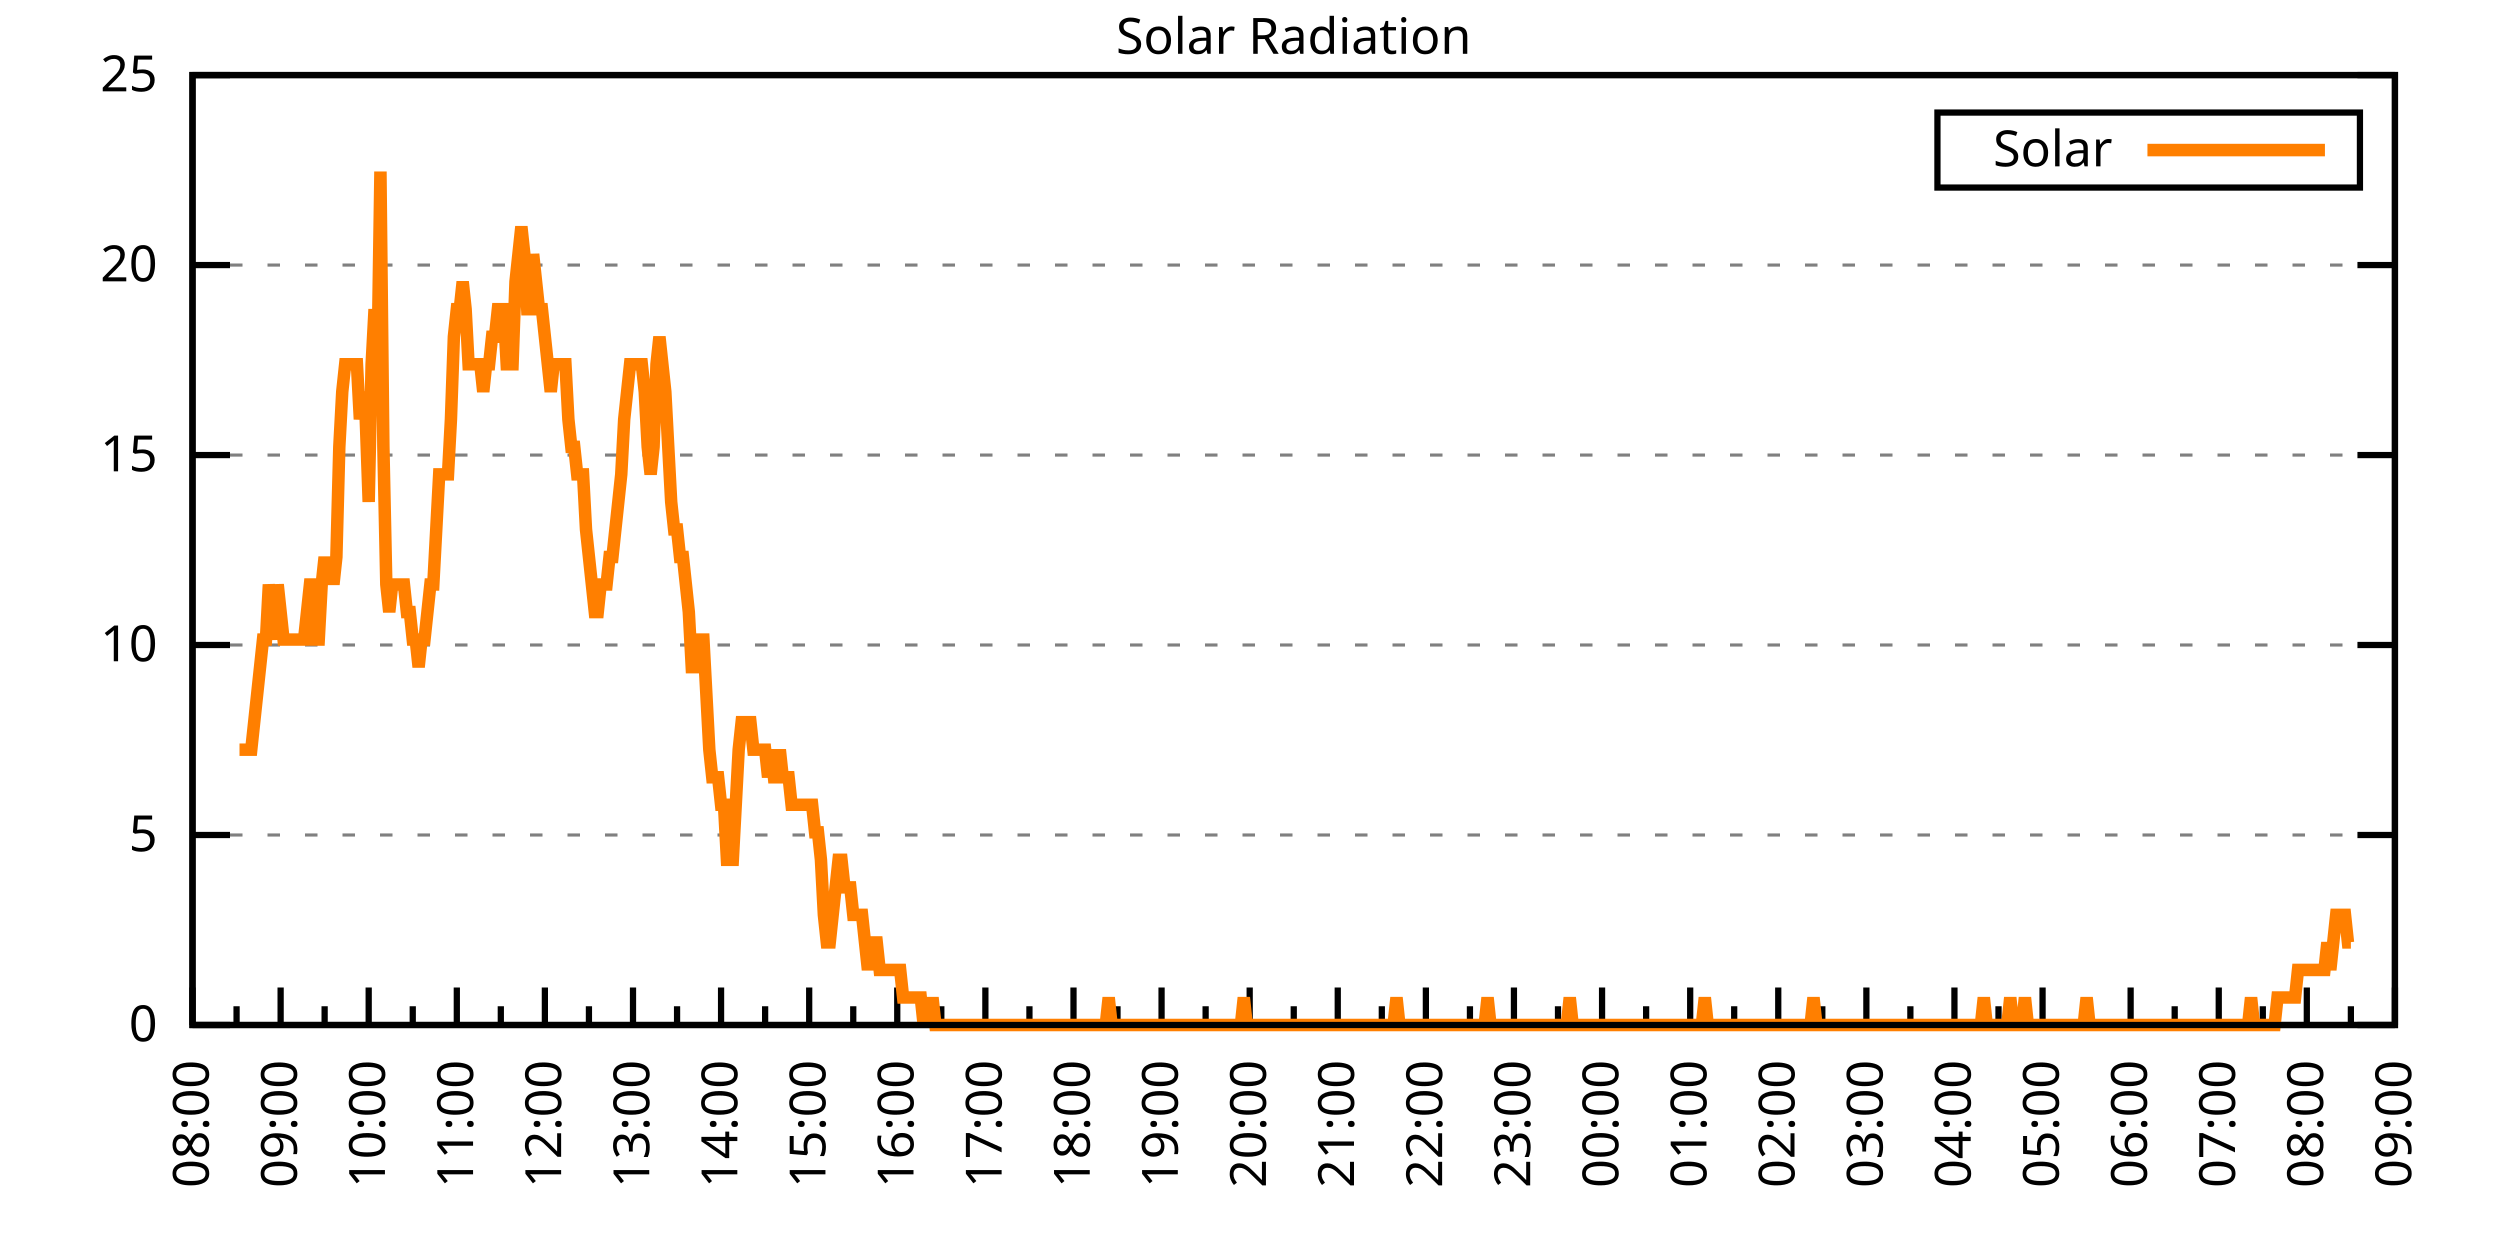
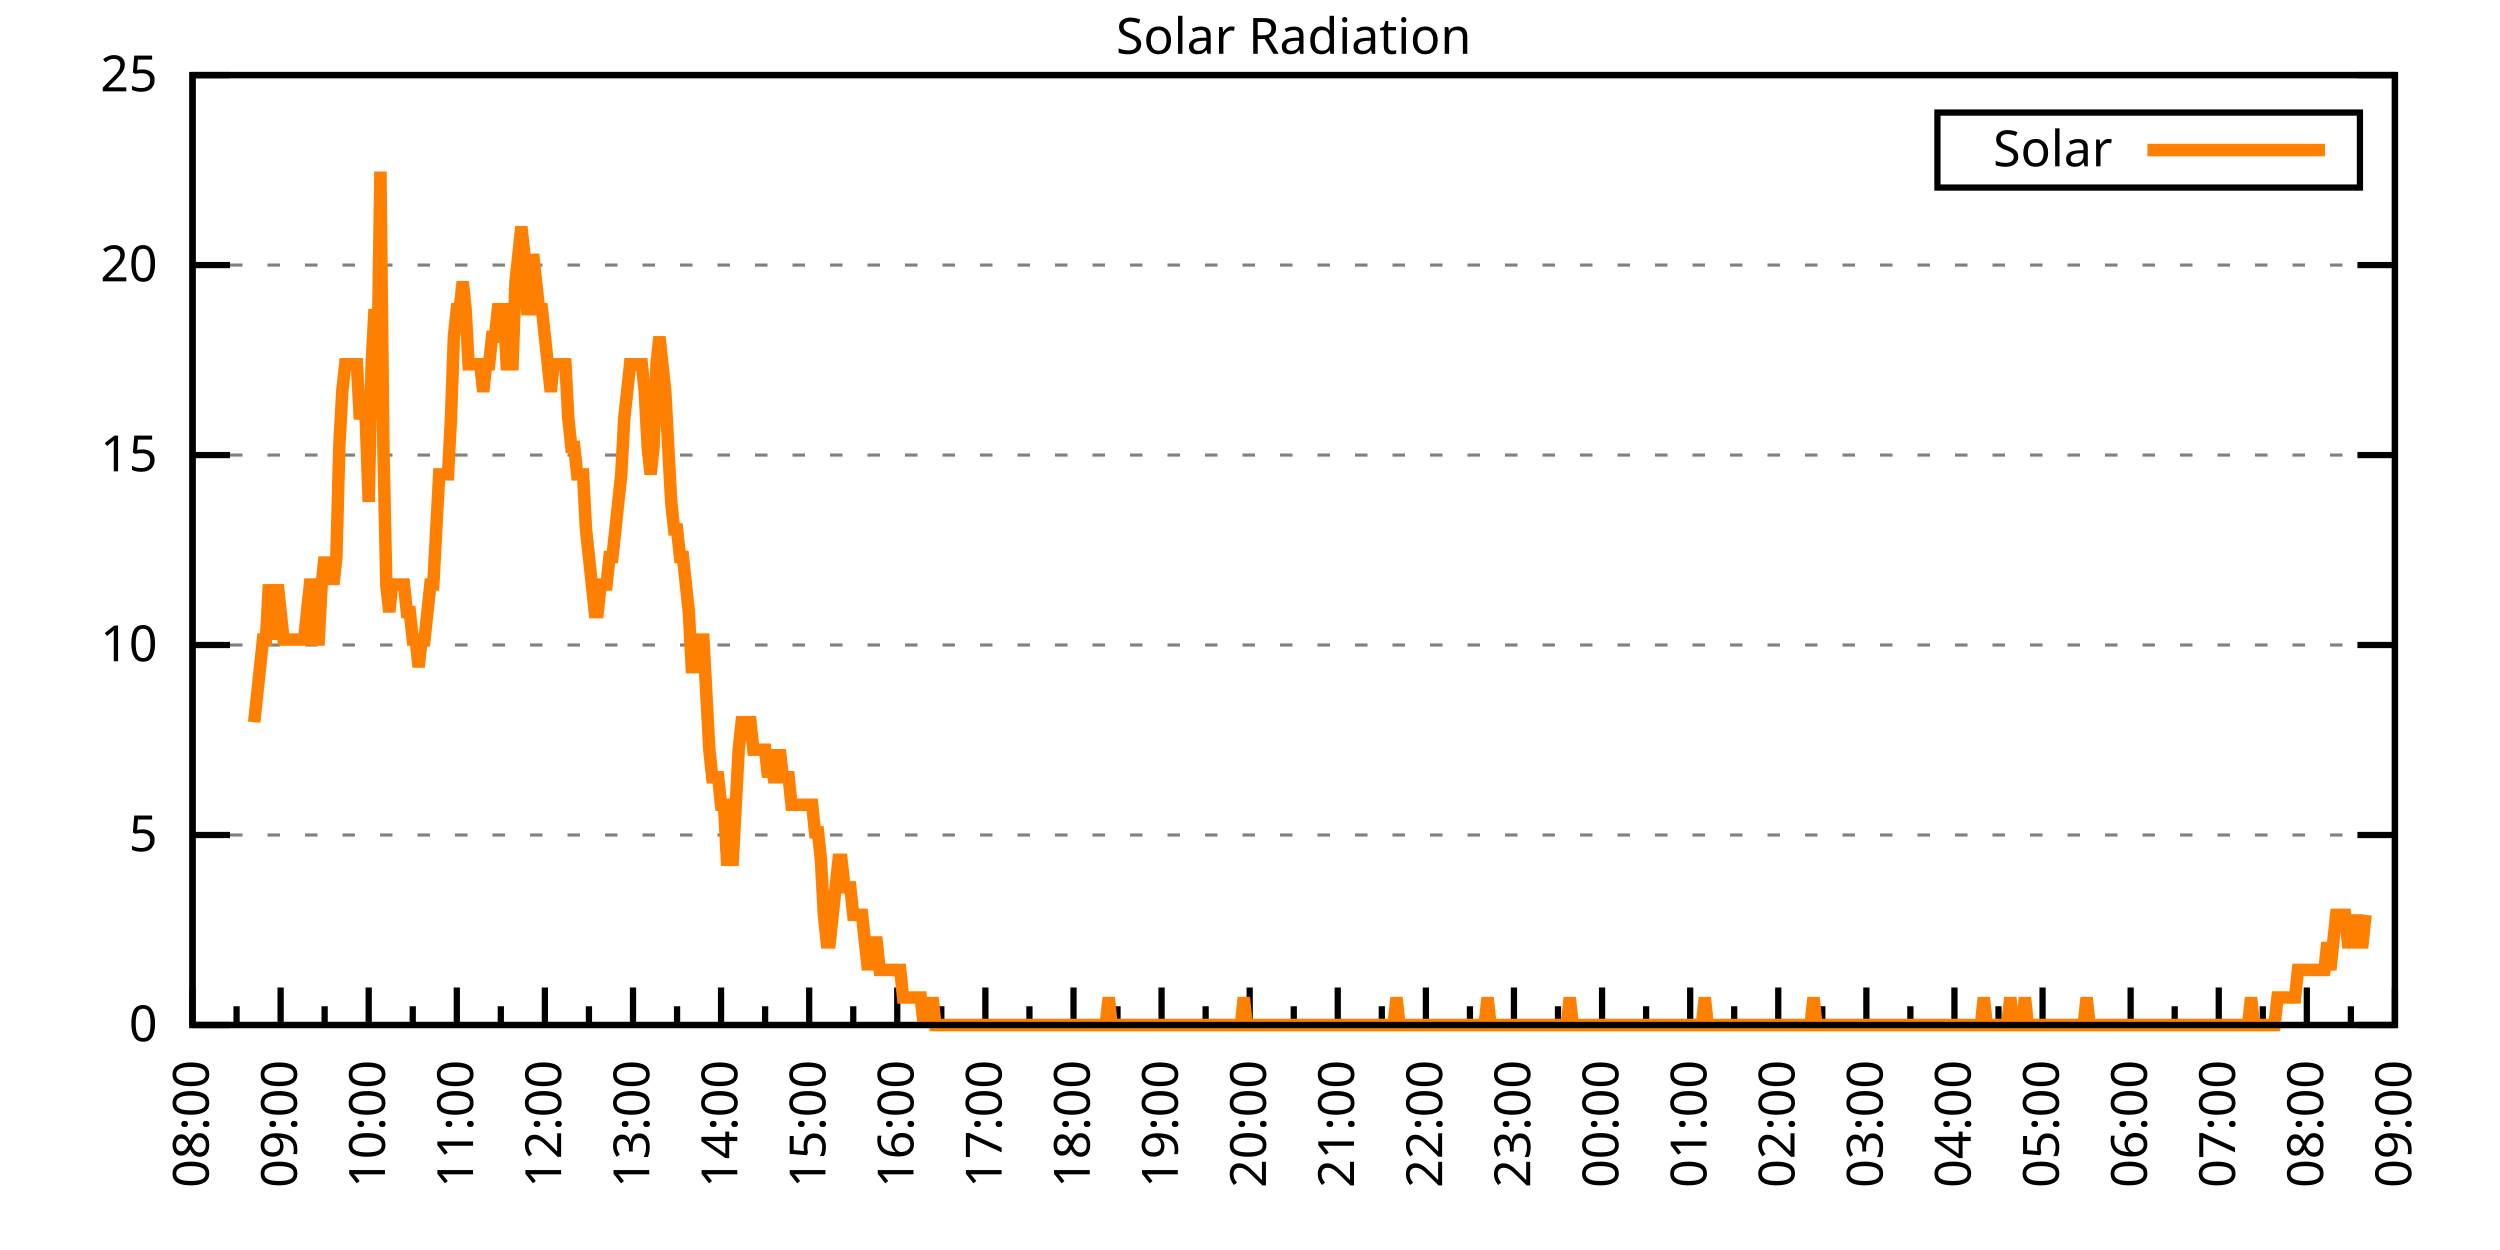
<svg xmlns="http://www.w3.org/2000/svg" xmlns:xlink="http://www.w3.org/1999/xlink" width="400" height="200" viewBox="0 0 400 200">
  <g id="gnuplot_canvas">
    <rect x="0" y="0" width="400" height="200" fill="none" />
    <defs>
      <circle id="gpDot" r="0.5" stroke-width="0.5" stroke="currentColor" />
      <path id="gpPt0" stroke-width="0.333" stroke="currentColor" d="M-1,0 h2 M0,-1 v2" />
      <path id="gpPt1" stroke-width="0.333" stroke="currentColor" d="M-1,-1 L1,1 M1,-1 L-1,1" />
      <path id="gpPt2" stroke-width="0.333" stroke="currentColor" d="M-1,0 L1,0 M0,-1 L0,1 M-1,-1 L1,1 M-1,1 L1,-1" />
      <rect id="gpPt3" stroke-width="0.333" stroke="currentColor" x="-1" y="-1" width="2" height="2" />
      <rect id="gpPt4" stroke-width="0.333" stroke="currentColor" fill="currentColor" x="-1" y="-1" width="2" height="2" />
      <circle id="gpPt5" stroke-width="0.333" stroke="currentColor" cx="0" cy="0" r="1" />
      <use xlink:href="#gpPt5" id="gpPt6" fill="currentColor" stroke="none" />
      <path id="gpPt7" stroke-width="0.333" stroke="currentColor" d="M0,-1.33 L-1.33,0.67 L1.33,0.67 z" />
      <use xlink:href="#gpPt7" id="gpPt8" fill="currentColor" stroke="none" />
      <use xlink:href="#gpPt7" id="gpPt9" stroke="currentColor" transform="rotate(180)" />
      <use xlink:href="#gpPt9" id="gpPt10" fill="currentColor" stroke="none" />
      <use xlink:href="#gpPt3" id="gpPt11" stroke="currentColor" transform="rotate(45)" />
      <use xlink:href="#gpPt11" id="gpPt12" fill="currentColor" stroke="none" />
      <path id="gpPt13" stroke-width="0.333" stroke="currentColor" d="M0,1.330 L1.265,0.411 L0.782,-1.067 L-0.782,-1.076 L-1.265,0.411 z" />
      <use xlink:href="#gpPt13" id="gpPt14" fill="currentColor" stroke="none" />
      <filter id="textbox" filterUnits="objectBoundingBox" x="0" y="0" height="1" width="1">
        <feFlood flood-color="white" flood-opacity="1" result="bgnd" />
        <feComposite in="SourceGraphic" in2="bgnd" operator="atop" />
      </filter>
      <filter id="greybox" filterUnits="objectBoundingBox" x="0" y="0" height="1" width="1">
        <feFlood flood-color="lightgrey" flood-opacity="1" result="grey" />
        <feComposite in="SourceGraphic" in2="grey" operator="atop" />
      </filter>
    </defs>
    <g fill="none" color="white" stroke="currentColor" stroke-width="1.00" stroke-linecap="butt" stroke-linejoin="miter">
</g>
    <g fill="none" color="black" stroke="currentColor" stroke-width="1.00" stroke-linecap="butt" stroke-linejoin="miter">
      <g stroke="none" shape-rendering="crispEdges">
        <polygon fill="rgb(255, 255, 255)" points="30.80,164.00 383.18,164.00 383.18,12.02 30.80,12.02 " />
      </g>
    </g>
    <g fill="none" color="black" stroke="currentColor" stroke-width="1.00" stroke-linecap="butt" stroke-linejoin="miter">
</g>
    <g fill="none" color="black" stroke="black" stroke-width="0.50" stroke-linecap="butt" stroke-linejoin="miter">
</g>
    <g fill="none" color="gray" stroke="currentColor" stroke-width="0.50" stroke-linecap="butt" stroke-linejoin="miter">
      <path stroke="gray" stroke-dasharray="2,4" class="gridline" d="M30.80,164.00 L383.19,164.00  " />
    </g>
    <g fill="none" color="gray" stroke="gray" stroke-width="1.00" stroke-linecap="butt" stroke-linejoin="miter">
</g>
    <g fill="none" color="black" stroke="currentColor" stroke-width="1.00" stroke-linecap="butt" stroke-linejoin="miter">
      <path stroke="black" d="M30.80,164.00 L36.80,164.00 M383.19,164.00 L377.19,164.00  " />
      <g transform="translate(25.20,166.60)" stroke="none" fill="black" font-family="Sans" font-size="8.00" text-anchor="end">
        <text>
          <tspan font-family="Sans"> 0</tspan>
        </text>
      </g>
    </g>
    <g fill="none" color="black" stroke="currentColor" stroke-width="1.00" stroke-linecap="butt" stroke-linejoin="miter">
</g>
    <g fill="none" color="black" stroke="black" stroke-width="0.50" stroke-linecap="butt" stroke-linejoin="miter">
</g>
    <g fill="none" color="gray" stroke="currentColor" stroke-width="0.50" stroke-linecap="butt" stroke-linejoin="miter">
      <path stroke="gray" stroke-dasharray="2,4" class="gridline" d="M30.80,133.60 L383.19,133.60  " />
    </g>
    <g fill="none" color="gray" stroke="gray" stroke-width="1.00" stroke-linecap="butt" stroke-linejoin="miter">
</g>
    <g fill="none" color="black" stroke="currentColor" stroke-width="1.00" stroke-linecap="butt" stroke-linejoin="miter">
      <path stroke="black" d="M30.80,133.60 L36.80,133.60 M383.19,133.60 L377.19,133.60  " />
      <g transform="translate(25.20,136.20)" stroke="none" fill="black" font-family="Sans" font-size="8.00" text-anchor="end">
        <text>
          <tspan font-family="Sans"> 5</tspan>
        </text>
      </g>
    </g>
    <g fill="none" color="black" stroke="currentColor" stroke-width="1.00" stroke-linecap="butt" stroke-linejoin="miter">
</g>
    <g fill="none" color="black" stroke="black" stroke-width="0.50" stroke-linecap="butt" stroke-linejoin="miter">
</g>
    <g fill="none" color="gray" stroke="currentColor" stroke-width="0.50" stroke-linecap="butt" stroke-linejoin="miter">
      <path stroke="gray" stroke-dasharray="2,4" class="gridline" d="M30.80,103.20 L383.19,103.20  " />
    </g>
    <g fill="none" color="gray" stroke="gray" stroke-width="1.00" stroke-linecap="butt" stroke-linejoin="miter">
</g>
    <g fill="none" color="black" stroke="currentColor" stroke-width="1.00" stroke-linecap="butt" stroke-linejoin="miter">
      <path stroke="black" d="M30.80,103.20 L36.80,103.20 M383.19,103.20 L377.19,103.20  " />
      <g transform="translate(25.20,105.80)" stroke="none" fill="black" font-family="Sans" font-size="8.00" text-anchor="end">
        <text>
          <tspan font-family="Sans"> 10</tspan>
        </text>
      </g>
    </g>
    <g fill="none" color="black" stroke="currentColor" stroke-width="1.00" stroke-linecap="butt" stroke-linejoin="miter">
</g>
    <g fill="none" color="black" stroke="black" stroke-width="0.50" stroke-linecap="butt" stroke-linejoin="miter">
</g>
    <g fill="none" color="gray" stroke="currentColor" stroke-width="0.50" stroke-linecap="butt" stroke-linejoin="miter">
      <path stroke="gray" stroke-dasharray="2,4" class="gridline" d="M30.80,72.81 L383.19,72.81  " />
    </g>
    <g fill="none" color="gray" stroke="gray" stroke-width="1.00" stroke-linecap="butt" stroke-linejoin="miter">
</g>
    <g fill="none" color="black" stroke="currentColor" stroke-width="1.00" stroke-linecap="butt" stroke-linejoin="miter">
      <path stroke="black" d="M30.80,72.81 L36.80,72.81 M383.19,72.81 L377.19,72.81  " />
      <g transform="translate(25.20,75.41)" stroke="none" fill="black" font-family="Sans" font-size="8.00" text-anchor="end">
        <text>
          <tspan font-family="Sans"> 15</tspan>
        </text>
      </g>
    </g>
    <g fill="none" color="black" stroke="currentColor" stroke-width="1.00" stroke-linecap="butt" stroke-linejoin="miter">
</g>
    <g fill="none" color="black" stroke="black" stroke-width="0.50" stroke-linecap="butt" stroke-linejoin="miter">
</g>
    <g fill="none" color="gray" stroke="currentColor" stroke-width="0.50" stroke-linecap="butt" stroke-linejoin="miter">
      <path stroke="gray" stroke-dasharray="2,4" class="gridline" d="M30.80,42.41 L383.19,42.41  " />
    </g>
    <g fill="none" color="gray" stroke="gray" stroke-width="1.00" stroke-linecap="butt" stroke-linejoin="miter">
</g>
    <g fill="none" color="black" stroke="currentColor" stroke-width="1.00" stroke-linecap="butt" stroke-linejoin="miter">
      <path stroke="black" d="M30.80,42.41 L36.80,42.41 M383.19,42.41 L377.19,42.41  " />
      <g transform="translate(25.20,45.01)" stroke="none" fill="black" font-family="Sans" font-size="8.00" text-anchor="end">
        <text>
          <tspan font-family="Sans"> 20</tspan>
        </text>
      </g>
    </g>
    <g fill="none" color="black" stroke="currentColor" stroke-width="1.00" stroke-linecap="butt" stroke-linejoin="miter">
</g>
    <g fill="none" color="black" stroke="black" stroke-width="0.50" stroke-linecap="butt" stroke-linejoin="miter">
</g>
    <g fill="none" color="gray" stroke="currentColor" stroke-width="0.50" stroke-linecap="butt" stroke-linejoin="miter">
      <path stroke="gray" stroke-dasharray="2,4" class="gridline" d="M30.80,12.01 L383.19,12.01  " />
    </g>
    <g fill="none" color="gray" stroke="gray" stroke-width="1.00" stroke-linecap="butt" stroke-linejoin="miter">
</g>
    <g fill="none" color="black" stroke="currentColor" stroke-width="1.00" stroke-linecap="butt" stroke-linejoin="miter">
      <path stroke="black" d="M30.80,12.01 L36.80,12.01 M383.19,12.01 L377.19,12.01  " />
      <g transform="translate(25.20,14.61)" stroke="none" fill="black" font-family="Sans" font-size="8.00" text-anchor="end">
        <text>
          <tspan font-family="Sans"> 25</tspan>
        </text>
      </g>
    </g>
    <g fill="none" color="black" stroke="currentColor" stroke-width="1.00" stroke-linecap="butt" stroke-linejoin="miter">
      <path stroke="black" d="M30.80,164.00 L30.80,158.00  " />
      <g transform="translate(33.40,169.60) rotate(270)" stroke="none" fill="black" font-family="Sans" font-size="8.00" text-anchor="end">
        <text>
          <tspan font-family="Sans">08:00</tspan>
        </text>
      </g>
    </g>
    <g fill="none" color="black" stroke="currentColor" stroke-width="1.00" stroke-linecap="butt" stroke-linejoin="miter">
      <path stroke="black" d="M37.85,164.00 L37.85,161.00 M44.90,164.00 L44.90,158.00  " />
      <g transform="translate(47.50,169.60) rotate(270)" stroke="none" fill="black" font-family="Sans" font-size="8.00" text-anchor="end">
        <text>
          <tspan font-family="Sans">09:00</tspan>
        </text>
      </g>
    </g>
    <g fill="none" color="black" stroke="currentColor" stroke-width="1.00" stroke-linecap="butt" stroke-linejoin="miter">
      <path stroke="black" d="M51.94,164.00 L51.94,161.00 M58.99,164.00 L58.99,158.00  " />
      <g transform="translate(61.59,169.60) rotate(270)" stroke="none" fill="black" font-family="Sans" font-size="8.00" text-anchor="end">
        <text>
          <tspan font-family="Sans">10:00</tspan>
        </text>
      </g>
    </g>
    <g fill="none" color="black" stroke="currentColor" stroke-width="1.00" stroke-linecap="butt" stroke-linejoin="miter">
      <path stroke="black" d="M66.04,164.00 L66.04,161.00 M73.09,164.00 L73.09,158.00  " />
      <g transform="translate(75.69,169.60) rotate(270)" stroke="none" fill="black" font-family="Sans" font-size="8.00" text-anchor="end">
        <text>
          <tspan font-family="Sans">11:00</tspan>
        </text>
      </g>
    </g>
    <g fill="none" color="black" stroke="currentColor" stroke-width="1.00" stroke-linecap="butt" stroke-linejoin="miter">
      <path stroke="black" d="M80.13,164.00 L80.13,161.00 M87.18,164.00 L87.18,158.00  " />
      <g transform="translate(89.78,169.60) rotate(270)" stroke="none" fill="black" font-family="Sans" font-size="8.00" text-anchor="end">
        <text>
          <tspan font-family="Sans">12:00</tspan>
        </text>
      </g>
    </g>
    <g fill="none" color="black" stroke="currentColor" stroke-width="1.00" stroke-linecap="butt" stroke-linejoin="miter">
      <path stroke="black" d="M94.23,164.00 L94.23,161.00 M101.28,164.00 L101.28,158.00  " />
      <g transform="translate(103.88,169.60) rotate(270)" stroke="none" fill="black" font-family="Sans" font-size="8.00" text-anchor="end">
        <text>
          <tspan font-family="Sans">13:00</tspan>
        </text>
      </g>
    </g>
    <g fill="none" color="black" stroke="currentColor" stroke-width="1.00" stroke-linecap="butt" stroke-linejoin="miter">
      <path stroke="black" d="M108.33,164.00 L108.33,161.00 M115.37,164.00 L115.37,158.00  " />
      <g transform="translate(117.97,169.60) rotate(270)" stroke="none" fill="black" font-family="Sans" font-size="8.00" text-anchor="end">
        <text>
          <tspan font-family="Sans">14:00</tspan>
        </text>
      </g>
    </g>
    <g fill="none" color="black" stroke="currentColor" stroke-width="1.00" stroke-linecap="butt" stroke-linejoin="miter">
      <path stroke="black" d="M122.42,164.00 L122.42,161.00 M129.47,164.00 L129.47,158.00  " />
      <g transform="translate(132.07,169.60) rotate(270)" stroke="none" fill="black" font-family="Sans" font-size="8.00" text-anchor="end">
        <text>
          <tspan font-family="Sans">15:00</tspan>
        </text>
      </g>
    </g>
    <g fill="none" color="black" stroke="currentColor" stroke-width="1.00" stroke-linecap="butt" stroke-linejoin="miter">
      <path stroke="black" d="M136.52,164.00 L136.52,161.00 M143.56,164.00 L143.56,158.00  " />
      <g transform="translate(146.16,169.60) rotate(270)" stroke="none" fill="black" font-family="Sans" font-size="8.00" text-anchor="end">
        <text>
          <tspan font-family="Sans">16:00</tspan>
        </text>
      </g>
    </g>
    <g fill="none" color="black" stroke="currentColor" stroke-width="1.00" stroke-linecap="butt" stroke-linejoin="miter">
      <path stroke="black" d="M150.61,164.00 L150.61,161.00 M157.66,164.00 L157.66,158.00  " />
      <g transform="translate(160.26,169.60) rotate(270)" stroke="none" fill="black" font-family="Sans" font-size="8.00" text-anchor="end">
        <text>
          <tspan font-family="Sans">17:00</tspan>
        </text>
      </g>
    </g>
    <g fill="none" color="black" stroke="currentColor" stroke-width="1.00" stroke-linecap="butt" stroke-linejoin="miter">
      <path stroke="black" d="M164.71,164.00 L164.71,161.00 M171.76,164.00 L171.76,158.00  " />
      <g transform="translate(174.36,169.60) rotate(270)" stroke="none" fill="black" font-family="Sans" font-size="8.00" text-anchor="end">
        <text>
          <tspan font-family="Sans">18:00</tspan>
        </text>
      </g>
    </g>
    <g fill="none" color="black" stroke="currentColor" stroke-width="1.00" stroke-linecap="butt" stroke-linejoin="miter">
      <path stroke="black" d="M178.80,164.00 L178.80,161.00 M185.85,164.00 L185.85,158.00  " />
      <g transform="translate(188.45,169.60) rotate(270)" stroke="none" fill="black" font-family="Sans" font-size="8.00" text-anchor="end">
        <text>
          <tspan font-family="Sans">19:00</tspan>
        </text>
      </g>
    </g>
    <g fill="none" color="black" stroke="currentColor" stroke-width="1.00" stroke-linecap="butt" stroke-linejoin="miter">
      <path stroke="black" d="M192.90,164.00 L192.90,161.00 M199.95,164.00 L199.95,158.00  " />
      <g transform="translate(202.55,169.60) rotate(270)" stroke="none" fill="black" font-family="Sans" font-size="8.00" text-anchor="end">
        <text>
          <tspan font-family="Sans">20:00</tspan>
        </text>
      </g>
    </g>
    <g fill="none" color="black" stroke="currentColor" stroke-width="1.00" stroke-linecap="butt" stroke-linejoin="miter">
      <path stroke="black" d="M207.00,164.00 L207.00,161.00 M214.04,164.00 L214.04,158.00  " />
      <g transform="translate(216.64,169.60) rotate(270)" stroke="none" fill="black" font-family="Sans" font-size="8.00" text-anchor="end">
        <text>
          <tspan font-family="Sans">21:00</tspan>
        </text>
      </g>
    </g>
    <g fill="none" color="black" stroke="currentColor" stroke-width="1.00" stroke-linecap="butt" stroke-linejoin="miter">
      <path stroke="black" d="M221.09,164.00 L221.09,161.00 M228.14,164.00 L228.14,158.00  " />
      <g transform="translate(230.74,169.60) rotate(270)" stroke="none" fill="black" font-family="Sans" font-size="8.00" text-anchor="end">
        <text>
          <tspan font-family="Sans">22:00</tspan>
        </text>
      </g>
    </g>
    <g fill="none" color="black" stroke="currentColor" stroke-width="1.00" stroke-linecap="butt" stroke-linejoin="miter">
      <path stroke="black" d="M235.19,164.00 L235.19,161.00 M242.23,164.00 L242.23,158.00  " />
      <g transform="translate(244.83,169.60) rotate(270)" stroke="none" fill="black" font-family="Sans" font-size="8.00" text-anchor="end">
        <text>
          <tspan font-family="Sans">23:00</tspan>
        </text>
      </g>
    </g>
    <g fill="none" color="black" stroke="currentColor" stroke-width="1.00" stroke-linecap="butt" stroke-linejoin="miter">
      <path stroke="black" d="M249.28,164.00 L249.28,161.00 M256.33,164.00 L256.33,158.00  " />
      <g transform="translate(258.93,169.60) rotate(270)" stroke="none" fill="black" font-family="Sans" font-size="8.00" text-anchor="end">
        <text>
          <tspan font-family="Sans">00:00</tspan>
        </text>
      </g>
    </g>
    <g fill="none" color="black" stroke="currentColor" stroke-width="1.00" stroke-linecap="butt" stroke-linejoin="miter">
      <path stroke="black" d="M263.38,164.00 L263.38,161.00 M270.43,164.00 L270.43,158.00  " />
      <g transform="translate(273.03,169.60) rotate(270)" stroke="none" fill="black" font-family="Sans" font-size="8.00" text-anchor="end">
        <text>
          <tspan font-family="Sans">01:00</tspan>
        </text>
      </g>
    </g>
    <g fill="none" color="black" stroke="currentColor" stroke-width="1.00" stroke-linecap="butt" stroke-linejoin="miter">
      <path stroke="black" d="M277.47,164.00 L277.47,161.00 M284.52,164.00 L284.52,158.00  " />
      <g transform="translate(287.12,169.60) rotate(270)" stroke="none" fill="black" font-family="Sans" font-size="8.00" text-anchor="end">
        <text>
          <tspan font-family="Sans">02:00</tspan>
        </text>
      </g>
    </g>
    <g fill="none" color="black" stroke="currentColor" stroke-width="1.00" stroke-linecap="butt" stroke-linejoin="miter">
      <path stroke="black" d="M291.57,164.00 L291.57,161.00 M298.62,164.00 L298.62,158.00  " />
      <g transform="translate(301.22,169.60) rotate(270)" stroke="none" fill="black" font-family="Sans" font-size="8.00" text-anchor="end">
        <text>
          <tspan font-family="Sans">03:00</tspan>
        </text>
      </g>
    </g>
    <g fill="none" color="black" stroke="currentColor" stroke-width="1.00" stroke-linecap="butt" stroke-linejoin="miter">
      <path stroke="black" d="M305.66,164.00 L305.66,161.00 M312.71,164.00 L312.71,158.00  " />
      <g transform="translate(315.31,169.60) rotate(270)" stroke="none" fill="black" font-family="Sans" font-size="8.00" text-anchor="end">
        <text>
          <tspan font-family="Sans">04:00</tspan>
        </text>
      </g>
    </g>
    <g fill="none" color="black" stroke="currentColor" stroke-width="1.00" stroke-linecap="butt" stroke-linejoin="miter">
      <path stroke="black" d="M319.76,164.00 L319.76,161.00 M326.81,164.00 L326.81,158.00  " />
      <g transform="translate(329.41,169.60) rotate(270)" stroke="none" fill="black" font-family="Sans" font-size="8.00" text-anchor="end">
        <text>
          <tspan font-family="Sans">05:00</tspan>
        </text>
      </g>
    </g>
    <g fill="none" color="black" stroke="currentColor" stroke-width="1.00" stroke-linecap="butt" stroke-linejoin="miter">
      <path stroke="black" d="M333.86,164.00 L333.86,161.00 M340.90,164.00 L340.90,158.00  " />
      <g transform="translate(343.50,169.60) rotate(270)" stroke="none" fill="black" font-family="Sans" font-size="8.00" text-anchor="end">
        <text>
          <tspan font-family="Sans">06:00</tspan>
        </text>
      </g>
    </g>
    <g fill="none" color="black" stroke="currentColor" stroke-width="1.00" stroke-linecap="butt" stroke-linejoin="miter">
      <path stroke="black" d="M347.95,164.00 L347.95,161.00 M355.00,164.00 L355.00,158.00  " />
      <g transform="translate(357.60,169.60) rotate(270)" stroke="none" fill="black" font-family="Sans" font-size="8.00" text-anchor="end">
        <text>
          <tspan font-family="Sans">07:00</tspan>
        </text>
      </g>
    </g>
    <g fill="none" color="black" stroke="currentColor" stroke-width="1.00" stroke-linecap="butt" stroke-linejoin="miter">
      <path stroke="black" d="M362.05,164.00 L362.05,161.00 M369.09,164.00 L369.09,158.00  " />
      <g transform="translate(371.69,169.60) rotate(270)" stroke="none" fill="black" font-family="Sans" font-size="8.00" text-anchor="end">
        <text>
          <tspan font-family="Sans">08:00</tspan>
        </text>
      </g>
    </g>
    <g fill="none" color="black" stroke="currentColor" stroke-width="1.00" stroke-linecap="butt" stroke-linejoin="miter">
      <path stroke="black" d="M376.14,164.00 L376.14,161.00 M383.19,164.00 L383.19,158.00  " />
      <g transform="translate(385.79,169.60) rotate(270)" stroke="none" fill="black" font-family="Sans" font-size="8.00" text-anchor="end">
        <text>
          <tspan font-family="Sans">09:00</tspan>
        </text>
      </g>
    </g>
    <g fill="none" color="black" stroke="currentColor" stroke-width="1.00" stroke-linecap="butt" stroke-linejoin="miter">
</g>
    <g fill="none" color="black" stroke="currentColor" stroke-width="1.00" stroke-linecap="butt" stroke-linejoin="miter">
      <path stroke="black" d="M30.80,12.01 L30.80,164.00 L383.19,164.00 L383.19,12.01 L30.80,12.01 Z  " />
    </g>
    <g fill="none" color="black" stroke="currentColor" stroke-width="1.00" stroke-linecap="butt" stroke-linejoin="miter">
      <g transform="translate(6.80,88.01) rotate(270)" stroke="none" fill="black" font-family="Sans" font-size="8.00" text-anchor="middle">
        <text />
      </g>
    </g>
    <g fill="none" color="black" stroke="currentColor" stroke-width="1.00" stroke-linecap="butt" stroke-linejoin="miter">
</g>
    <g fill="none" color="black" stroke="currentColor" stroke-width="1.00" stroke-linecap="butt" stroke-linejoin="miter">
      <path stroke="black" d="M309.99,30.01 L309.99,18.01 L377.59,18.01 L377.59,30.01 L309.99,30.01 Z  " />
    </g>
    <g id="Solar_Radiation_plot_1">
      <g fill="none" color="white" stroke="black" stroke-width="2.00" stroke-linecap="butt" stroke-linejoin="miter">
</g>
      <g fill="none" color="black" stroke="currentColor" stroke-width="2.00" stroke-linecap="butt" stroke-linejoin="miter">
        <g transform="translate(337.99,26.61)" stroke="none" fill="black" font-family="Sans" font-size="8.00" text-anchor="end">
          <text>
            <tspan font-family="Sans">Solar</tspan>
          </text>
        </g>
      </g>
      <g fill="none" color="black" stroke="currentColor" stroke-width="2.00" stroke-linecap="butt" stroke-linejoin="miter">
-         <path stroke="rgb(255, 127,   0)" d="M343.59,24.01 L371.99,24.01 M38.32,119.95 L38.79,119.95 L39.26,119.95 L39.73,119.95 L40.20,119.95 L40.67,115.55   L41.14,111.14 L41.61,106.74 L42.08,102.33 L42.55,102.33 L43.02,93.52 L43.49,97.93 L43.96,102.33 L44.43,93.52   L44.90,97.93 L45.37,102.33 L45.84,102.33 L46.31,102.33 L46.78,102.33 L47.24,102.33 L47.71,102.33 L48.18,102.33   L48.65,102.33 L49.12,97.93 L49.59,93.52 L50.06,93.52 L50.53,102.33 L51.00,102.33 L51.47,93.52 L51.94,89.12   L52.41,93.52 L52.88,89.12 L53.35,93.52 L53.82,89.12 L54.29,71.50 L54.76,62.69 L55.23,58.28 L55.70,58.28   L56.17,58.28 L56.64,58.28 L57.11,58.28 L57.58,67.09 L58.05,62.69 L58.52,67.09 L58.99,80.31 L59.46,58.28   L59.93,49.47 L60.40,58.28 L60.87,27.45 L61.34,71.50 L61.81,93.52 L62.28,97.93 L62.75,93.52 L63.22,93.52   L63.69,93.52 L64.16,93.52 L64.63,93.52 L65.10,97.93 L65.57,97.93 L66.04,102.33 L66.51,102.33 L66.98,106.74   L67.45,102.33 L67.92,102.33 L68.39,97.93 L68.86,93.52 L69.33,93.52 L69.80,84.71 L70.27,75.90 L70.74,75.90   L71.21,75.90 L71.68,75.90 L72.15,67.09 L72.62,53.88 L73.09,49.47 L73.56,49.47 L74.03,45.07 L74.50,49.47   L74.97,58.28 L75.44,58.28 L75.91,58.28 L76.38,58.28 L76.85,58.28 L77.32,62.69 L77.79,58.28 L78.26,58.28   L78.73,53.88 L79.19,53.88 L79.66,49.47 L80.13,49.47 L80.60,49.47 L81.07,58.28 L81.54,58.28 L82.01,58.28   L82.48,45.07 L82.95,40.66 L83.42,36.26 L83.89,40.66 L84.36,49.47 L84.83,49.47 L85.30,40.66 L85.77,45.07   L86.24,49.47 L86.71,49.47 L87.18,53.88 L87.65,58.28 L88.12,62.69 L88.59,58.28 L89.06,58.28 L89.53,58.28   L90.00,58.28 L90.47,58.28 L90.94,67.09 L91.41,71.50 L91.88,71.50 L92.35,75.90 L92.82,75.90 L93.29,75.90   L93.76,84.71 L94.23,89.12 L94.70,93.52 L95.17,97.93 L95.64,97.93 L96.11,93.52 L96.58,93.52 L97.05,93.52   L97.52,89.12 L97.99,89.12 L98.46,84.71 L98.93,80.31 L99.40,75.90 L99.87,67.09 L100.34,62.69 L100.81,58.28   L101.28,58.28 L101.75,58.28 L102.22,58.28 L102.69,58.28 L103.16,62.69 L103.63,71.50 L104.10,75.90 L104.57,71.50   L105.04,58.28 L105.51,53.88 L105.98,58.28 L106.45,62.69 L106.92,71.50 L107.39,80.31 L107.86,84.71 L108.33,84.71   L108.80,89.12 L109.27,89.12 L109.74,93.52 L110.21,97.93 L110.68,106.74 L111.14,106.74 L111.61,102.33 L112.08,102.33   L112.55,102.33 L113.02,111.14 L113.49,119.95 L113.96,124.36 L114.43,124.36 L114.90,124.36 L115.37,128.76 L115.84,128.76   L116.31,137.57 L116.78,137.57 L117.25,137.57 L117.72,128.76 L118.19,119.95 L118.66,115.55 L119.13,115.55 L119.60,115.55   L120.07,115.55 L120.54,119.95 L121.01,119.95 L121.48,119.95 L121.95,119.95 L122.42,119.95 L122.89,124.36 L123.36,119.95   L123.83,124.36 L124.30,124.36 L124.77,119.95 L125.24,124.36 L125.71,124.36 L126.18,124.36 L126.65,128.76 L127.12,128.76   L127.59,128.76 L128.06,128.76 L128.53,128.76 L129.00,128.76 L129.47,128.76 L129.94,128.76 L130.41,133.17 L130.88,133.17   L131.35,137.57 L131.82,146.38 L132.29,150.79 L132.76,150.79 L133.23,146.38 L133.70,141.98 L134.17,137.57 L134.64,137.57   L135.11,141.98 L135.58,141.98 L136.05,141.98 L136.52,146.38 L136.99,146.38 L137.46,146.38 L137.93,146.38 L138.40,150.79   L138.87,155.19 L139.34,150.79 L139.81,150.79 L140.28,150.79 L140.75,155.19 L141.22,155.19 L141.69,155.19 L142.16,155.19   L142.63,155.19 L143.09,155.19 L143.56,155.19 L144.03,155.19 L144.50,159.60 L144.97,159.60 L145.44,159.60 L145.91,159.60   L146.38,159.60 L146.85,159.60 L147.32,159.60 L147.79,164.00 L148.26,159.60 L148.73,164.00 L149.20,159.60 L149.67,164.00   L150.14,164.00 L150.61,164.00 L151.08,164.00 L151.55,164.00 L152.02,164.00 L152.49,164.00 L152.96,164.00 L153.43,164.00   L153.90,164.00 L154.37,164.00 L154.84,164.00 L155.31,164.00 L155.78,164.00 L156.25,164.00 L156.72,164.00 L157.19,164.00   L157.66,164.00 L158.13,164.00 L158.60,164.00 L159.07,164.00 L159.54,164.00 L160.01,164.00 L160.48,164.00 L160.95,164.00   L161.42,164.00 L161.89,164.00 L162.36,164.00 L162.83,164.00 L163.30,164.00 L163.77,164.00 L164.24,164.00 L164.71,164.00   L165.18,164.00 L165.65,164.00 L166.12,164.00 L166.59,164.00 L167.06,164.00 L167.53,164.00 L168.00,164.00 L168.47,164.00   L168.94,164.00 L169.41,164.00 L169.88,164.00 L170.35,164.00 L170.82,164.00 L171.29,164.00 L171.76,164.00 L172.23,164.00   L172.70,164.00 L173.17,164.00 L173.64,164.00 L174.11,164.00 L174.58,164.00 L175.04,164.00 L175.51,164.00 L175.98,164.00   L176.45,164.00 L176.92,164.00 L177.39,159.60 L177.86,164.00 L178.33,164.00 L178.80,164.00 L179.27,164.00 L179.74,164.00   L180.21,164.00 L180.68,164.00 L181.15,164.00 L181.62,164.00 L182.09,164.00 L182.56,164.00 L183.03,164.00 L183.50,164.00   L183.97,164.00 L184.44,164.00 L184.91,164.00 L185.38,164.00 L185.85,164.00 L186.32,164.00 L186.79,164.00 L187.26,164.00   L187.73,164.00 L188.20,164.00 L188.67,164.00 L189.14,164.00 L189.61,164.00 L190.08,164.00 L190.55,164.00 L191.02,164.00   L191.49,164.00 L191.96,164.00 L192.43,164.00 L192.90,164.00 L193.37,164.00 L193.84,164.00 L194.31,164.00 L194.78,164.00   L195.25,164.00 L195.72,164.00 L196.19,164.00 L196.66,164.00 L197.13,164.00 L197.60,164.00 L198.07,164.00 L198.54,164.00   L199.01,159.60 L199.48,164.00 L199.95,164.00 L200.42,164.00 L200.89,164.00 L201.36,164.00 L201.83,164.00 L202.30,164.00   L202.77,164.00 L203.24,164.00 L203.71,164.00 L204.18,164.00 L204.65,164.00 L205.12,164.00 L205.59,164.00 L206.06,164.00   L206.53,164.00 L207.00,164.00 L207.46,164.00 L207.93,164.00 L208.40,164.00 L208.87,164.00 L209.34,164.00 L209.81,164.00   L210.28,164.00 L210.75,164.00 L211.22,164.00 L211.69,164.00 L212.16,164.00 L212.63,164.00 L213.10,164.00 L213.57,164.00   L214.04,164.00 L214.51,164.00 L214.98,164.00 L215.45,164.00 L215.92,164.00 L216.39,164.00 L216.86,164.00 L217.33,164.00   L217.80,164.00 L218.27,164.00 L218.74,164.00 L219.21,164.00 L219.68,164.00 L220.15,164.00 L220.62,164.00 L221.09,164.00   L221.56,164.00 L222.03,164.00 L222.50,164.00 L222.97,164.00 L223.44,159.60 L223.91,164.00 L224.38,164.00 L224.85,164.00   L225.32,164.00 L225.79,164.00 L226.26,164.00 L226.73,164.00 L227.20,164.00 L227.67,164.00 L228.14,164.00 L228.61,164.00   L229.08,164.00 L229.55,164.00 L230.02,164.00 L230.49,164.00 L230.96,164.00 L231.43,164.00 L231.90,164.00 L232.37,164.00   L232.84,164.00 L233.31,164.00 L233.78,164.00 L234.25,164.00 L234.72,164.00 L235.19,164.00 L235.66,164.00 L236.13,164.00   L236.60,164.00 L237.07,164.00 L237.54,164.00 L238.01,159.60 L238.48,164.00 L238.95,164.00 L239.41,164.00 L239.88,164.00   L240.35,164.00 L240.82,164.00 L241.29,164.00 L241.76,164.00 L242.23,164.00 L242.70,164.00 L243.17,164.00 L243.64,164.00   L244.11,164.00 L244.58,164.00 L245.05,164.00 L245.52,164.00 L245.99,164.00 L246.46,164.00 L246.93,164.00 L247.40,164.00   L247.87,164.00 L248.34,164.00 L248.81,164.00 L249.28,164.00 L249.75,164.00 L250.22,164.00 L250.69,164.00 L251.16,159.60   L251.63,164.00 L252.10,164.00 L252.57,164.00 L253.04,164.00 L253.51,164.00 L253.98,164.00 L254.45,164.00 L254.92,164.00   L255.39,164.00 L255.86,164.00 L256.33,164.00 L256.80,164.00 L257.27,164.00 L257.74,164.00 L258.21,164.00 L258.68,164.00   L259.15,164.00 L259.62,164.00 L260.09,164.00 L260.56,164.00 L261.03,164.00 L261.50,164.00 L261.97,164.00 L262.44,164.00   L262.91,164.00 L263.38,164.00 L263.85,164.00 L264.32,164.00 L264.79,164.00 L265.26,164.00 L265.73,164.00 L266.20,164.00   L266.67,164.00 L267.14,164.00 L267.61,164.00 L268.08,164.00 L268.55,164.00 L269.02,164.00 L269.49,164.00 L269.96,164.00   L270.43,164.00 L270.90,164.00 L271.36,164.00 L271.83,164.00 L272.30,164.00 L272.77,159.60 L273.24,164.00 L273.71,164.00   L274.18,164.00 L274.65,164.00 L275.12,164.00 L275.59,164.00 L276.06,164.00 L276.53,164.00 L277.00,164.00 L277.47,164.00   L277.94,164.00 L278.41,164.00 L278.88,164.00 L279.35,164.00 L279.82,164.00 L280.29,164.00 L280.76,164.00 L281.23,164.00   L281.70,164.00 L282.17,164.00 L282.64,164.00 L283.11,164.00 L283.58,164.00 L284.05,164.00 L284.52,164.00 L284.99,164.00   L285.46,164.00 L285.93,164.00 L286.40,164.00 L286.87,164.00 L287.34,164.00 L287.81,164.00 L288.28,164.00 L288.75,164.00   L289.22,164.00 L289.69,164.00 L290.16,159.60 L290.63,164.00 L291.10,164.00 L291.57,164.00 L292.04,164.00 L292.51,164.00   L292.98,164.00 L293.45,164.00 L293.92,164.00 L294.39,164.00 L294.86,164.00 L295.33,164.00 L295.80,164.00 L296.27,164.00   L296.74,164.00 L297.21,164.00 L297.68,164.00 L298.15,164.00 L298.62,164.00 L299.09,164.00 L299.56,164.00 L300.03,164.00   L300.50,164.00 L300.97,164.00 L301.44,164.00 L301.91,164.00 L302.38,164.00 L302.85,164.00 L303.31,164.00 L303.78,164.00   L304.25,164.00 L304.72,164.00 L305.19,164.00 L305.66,164.00 L306.13,164.00 L306.60,164.00 L307.07,164.00 L307.54,164.00   L308.01,164.00 L308.48,164.00 L308.95,164.00 L309.42,164.00 L309.89,164.00 L310.36,164.00 L310.83,164.00 L311.30,164.00   L311.77,164.00 L312.24,164.00 L312.71,164.00 L313.18,164.00 L313.65,164.00 L314.12,164.00 L314.59,164.00 L315.06,164.00   L315.53,164.00 L316.00,164.00 L316.47,164.00 L316.94,164.00 L317.41,159.60 L317.88,164.00 L318.35,164.00 L318.82,164.00   L319.29,164.00 L319.76,164.00 L320.23,164.00 L320.70,164.00 L321.17,164.00 L321.64,159.60 L322.11,164.00 L322.58,164.00   L323.05,164.00 L323.52,164.00 L323.99,159.60 L324.46,164.00 L324.93,164.00 L325.40,164.00 L325.87,164.00 L326.34,164.00   L326.81,164.00 L327.28,164.00 L327.75,164.00 L328.22,164.00 L328.69,164.00 L329.16,164.00 L329.63,164.00 L330.10,164.00   L330.57,164.00 L331.04,164.00 L331.51,164.00 L331.98,164.00 L332.45,164.00 L332.92,164.00 L333.39,164.00 L333.86,159.60   L334.33,164.00 L334.80,164.00 L335.26,164.00 L335.73,164.00 L336.20,164.00 L336.67,164.00 L337.14,164.00 L337.61,164.00   L338.08,164.00 L338.55,164.00 L339.02,164.00 L339.49,164.00 L339.96,164.00 L340.43,164.00 L340.90,164.00 L341.37,164.00   L341.84,164.00 L342.31,164.00 L342.78,164.00 L343.25,164.00 L343.72,164.00 L344.19,164.00 L344.66,164.00 L345.13,164.00   L345.60,164.00 L346.07,164.00 L346.54,164.00 L347.01,164.00 L347.48,164.00 L347.95,164.00 L348.42,164.00 L348.89,164.00   L349.36,164.00 L349.83,164.00 L350.30,164.00 L350.77,164.00 L351.24,164.00 L351.71,164.00 L352.18,164.00 L352.65,164.00   L353.12,164.00 L353.59,164.00 L354.06,164.00 L354.53,164.00 L355.00,164.00 L355.47,164.00 L355.94,164.00 L356.41,164.00   L356.88,164.00 L357.35,164.00 L357.82,164.00 L358.29,164.00 L358.76,164.00 L359.23,164.00 L359.70,164.00 L360.17,159.60   L360.64,164.00 L361.11,164.00 L361.58,164.00 L362.05,164.00 L362.52,164.00 L362.99,164.00 L363.46,164.00 L363.93,164.00   L364.40,159.60 L364.87,159.60 L365.34,159.60 L365.81,159.60 L366.28,159.60 L366.75,159.60 L367.21,159.60 L367.68,155.19   L368.15,155.19 L368.62,155.19 L369.09,155.19 L369.56,155.19 L370.03,155.19 L370.50,155.19 L370.97,155.19 L371.44,155.19   L371.91,155.19 L372.38,150.79 L372.85,155.19 L373.32,150.79 L373.79,146.38 L374.26,146.38 L374.73,146.38 L375.20,146.38   L375.67,150.79 L376.14,150.79  " />
+         <path stroke="rgb(255, 127,   0)" d="M343.59,24.01 L371.99,24.01 M40.67,115.55 L41.14,111.14 L41.61,106.74 L42.08,102.33 L42.55,102.33 L43.02,93.52   L43.49,97.93 L43.96,102.33 L44.43,93.52 L44.90,97.93 L45.37,102.33 L45.84,102.33 L46.31,102.33 L46.78,102.33   L47.24,102.33 L47.71,102.33 L48.18,102.33 L48.65,102.33 L49.12,97.93 L49.59,93.52 L50.06,93.52 L50.53,102.33   L51.00,102.33 L51.47,93.52 L51.94,89.12 L52.41,93.52 L52.88,89.12 L53.35,93.52 L53.82,89.12 L54.29,71.50   L54.76,62.69 L55.23,58.28 L55.70,58.28 L56.17,58.28 L56.64,58.28 L57.11,58.28 L57.58,67.09 L58.05,62.69   L58.52,67.09 L58.99,80.31 L59.46,58.28 L59.93,49.47 L60.40,58.28 L60.87,27.45 L61.34,71.50 L61.81,93.52   L62.28,97.93 L62.75,93.52 L63.22,93.52 L63.69,93.52 L64.16,93.52 L64.63,93.52 L65.10,97.93 L65.57,97.93   L66.04,102.33 L66.51,102.33 L66.98,106.74 L67.45,102.33 L67.92,102.33 L68.39,97.93 L68.86,93.52 L69.33,93.52   L69.80,84.71 L70.27,75.90 L70.74,75.90 L71.21,75.90 L71.68,75.90 L72.15,67.09 L72.62,53.88 L73.09,49.47   L73.56,49.47 L74.03,45.07 L74.50,49.47 L74.97,58.28 L75.44,58.28 L75.91,58.28 L76.38,58.28 L76.85,58.28   L77.32,62.69 L77.79,58.28 L78.26,58.28 L78.73,53.88 L79.19,53.88 L79.66,49.47 L80.13,49.47 L80.60,49.47   L81.07,58.28 L81.54,58.28 L82.01,58.28 L82.48,45.07 L82.95,40.66 L83.42,36.26 L83.89,40.66 L84.36,49.47   L84.83,49.47 L85.30,40.66 L85.77,45.07 L86.24,49.47 L86.71,49.47 L87.18,53.88 L87.65,58.28 L88.12,62.69   L88.59,58.28 L89.06,58.28 L89.53,58.28 L90.00,58.28 L90.47,58.28 L90.94,67.09 L91.41,71.50 L91.88,71.50   L92.35,75.90 L92.82,75.90 L93.29,75.90 L93.76,84.71 L94.23,89.12 L94.70,93.52 L95.17,97.93 L95.64,97.93   L96.11,93.52 L96.58,93.52 L97.05,93.52 L97.52,89.12 L97.99,89.12 L98.46,84.71 L98.93,80.31 L99.40,75.90   L99.87,67.09 L100.34,62.69 L100.81,58.28 L101.28,58.28 L101.75,58.28 L102.22,58.28 L102.69,58.28 L103.16,62.69   L103.63,71.50 L104.10,75.90 L104.57,71.50 L105.04,58.28 L105.51,53.88 L105.98,58.28 L106.45,62.69 L106.92,71.50   L107.39,80.31 L107.86,84.71 L108.33,84.71 L108.80,89.12 L109.27,89.12 L109.74,93.52 L110.21,97.93 L110.68,106.74   L111.14,106.74 L111.61,102.33 L112.08,102.33 L112.55,102.33 L113.02,111.14 L113.49,119.95 L113.96,124.36 L114.43,124.36   L114.90,124.36 L115.37,128.76 L115.84,128.76 L116.31,137.57 L116.78,137.57 L117.25,137.57 L117.72,128.76 L118.19,119.95   L118.66,115.55 L119.13,115.55 L119.60,115.55 L120.07,115.55 L120.54,119.95 L121.01,119.95 L121.48,119.95 L121.95,119.95   L122.42,119.95 L122.89,124.36 L123.36,119.95 L123.83,124.36 L124.30,124.36 L124.77,119.95 L125.24,124.36 L125.71,124.36   L126.18,124.36 L126.65,128.76 L127.12,128.76 L127.59,128.76 L128.06,128.76 L128.53,128.76 L129.00,128.76 L129.47,128.76   L129.94,128.76 L130.41,133.17 L130.88,133.17 L131.35,137.57 L131.82,146.38 L132.29,150.79 L132.76,150.79 L133.23,146.38   L133.70,141.98 L134.17,137.57 L134.64,137.57 L135.11,141.98 L135.58,141.98 L136.05,141.98 L136.52,146.38 L136.99,146.38   L137.46,146.38 L137.93,146.38 L138.40,150.79 L138.87,155.19 L139.34,150.79 L139.81,150.79 L140.28,150.79 L140.75,155.19   L141.22,155.19 L141.69,155.19 L142.16,155.19 L142.63,155.19 L143.09,155.19 L143.56,155.19 L144.03,155.19 L144.50,159.60   L144.97,159.60 L145.44,159.60 L145.91,159.60 L146.38,159.60 L146.85,159.60 L147.32,159.60 L147.79,164.00 L148.26,159.60   L148.73,164.00 L149.20,159.60 L149.67,164.00 L150.14,164.00 L150.61,164.00 L151.08,164.00 L151.55,164.00 L152.02,164.00   L152.49,164.00 L152.96,164.00 L153.43,164.00 L153.90,164.00 L154.37,164.00 L154.84,164.00 L155.31,164.00 L155.78,164.00   L156.25,164.00 L156.72,164.00 L157.19,164.00 L157.66,164.00 L158.13,164.00 L158.60,164.00 L159.07,164.00 L159.54,164.00   L160.01,164.00 L160.48,164.00 L160.95,164.00 L161.42,164.00 L161.89,164.00 L162.36,164.00 L162.83,164.00 L163.30,164.00   L163.77,164.00 L164.24,164.00 L164.71,164.00 L165.18,164.00 L165.65,164.00 L166.12,164.00 L166.59,164.00 L167.06,164.00   L167.53,164.00 L168.00,164.00 L168.47,164.00 L168.94,164.00 L169.41,164.00 L169.88,164.00 L170.35,164.00 L170.82,164.00   L171.29,164.00 L171.76,164.00 L172.23,164.00 L172.70,164.00 L173.17,164.00 L173.64,164.00 L174.11,164.00 L174.58,164.00   L175.04,164.00 L175.51,164.00 L175.98,164.00 L176.45,164.00 L176.92,164.00 L177.39,159.60 L177.86,164.00 L178.33,164.00   L178.80,164.00 L179.27,164.00 L179.74,164.00 L180.21,164.00 L180.68,164.00 L181.15,164.00 L181.62,164.00 L182.09,164.00   L182.56,164.00 L183.03,164.00 L183.50,164.00 L183.97,164.00 L184.44,164.00 L184.91,164.00 L185.38,164.00 L185.85,164.00   L186.32,164.00 L186.79,164.00 L187.26,164.00 L187.73,164.00 L188.20,164.00 L188.67,164.00 L189.14,164.00 L189.61,164.00   L190.08,164.00 L190.55,164.00 L191.02,164.00 L191.49,164.00 L191.96,164.00 L192.43,164.00 L192.90,164.00 L193.37,164.00   L193.84,164.00 L194.31,164.00 L194.78,164.00 L195.25,164.00 L195.72,164.00 L196.19,164.00 L196.66,164.00 L197.13,164.00   L197.60,164.00 L198.07,164.00 L198.54,164.00 L199.01,159.60 L199.48,164.00 L199.95,164.00 L200.42,164.00 L200.89,164.00   L201.36,164.00 L201.83,164.00 L202.30,164.00 L202.77,164.00 L203.24,164.00 L203.71,164.00 L204.18,164.00 L204.65,164.00   L205.12,164.00 L205.59,164.00 L206.06,164.00 L206.53,164.00 L207.00,164.00 L207.46,164.00 L207.93,164.00 L208.40,164.00   L208.87,164.00 L209.34,164.00 L209.81,164.00 L210.28,164.00 L210.75,164.00 L211.22,164.00 L211.69,164.00 L212.16,164.00   L212.63,164.00 L213.10,164.00 L213.57,164.00 L214.04,164.00 L214.51,164.00 L214.98,164.00 L215.45,164.00 L215.92,164.00   L216.39,164.00 L216.86,164.00 L217.33,164.00 L217.80,164.00 L218.27,164.00 L218.74,164.00 L219.21,164.00 L219.68,164.00   L220.15,164.00 L220.62,164.00 L221.09,164.00 L221.56,164.00 L222.03,164.00 L222.50,164.00 L222.97,164.00 L223.44,159.60   L223.91,164.00 L224.38,164.00 L224.85,164.00 L225.32,164.00 L225.79,164.00 L226.26,164.00 L226.73,164.00 L227.20,164.00   L227.67,164.00 L228.14,164.00 L228.61,164.00 L229.08,164.00 L229.55,164.00 L230.02,164.00 L230.49,164.00 L230.96,164.00   L231.43,164.00 L231.90,164.00 L232.37,164.00 L232.84,164.00 L233.31,164.00 L233.78,164.00 L234.25,164.00 L234.72,164.00   L235.19,164.00 L235.66,164.00 L236.13,164.00 L236.60,164.00 L237.07,164.00 L237.54,164.00 L238.01,159.60 L238.48,164.00   L238.95,164.00 L239.41,164.00 L239.88,164.00 L240.35,164.00 L240.82,164.00 L241.29,164.00 L241.76,164.00 L242.23,164.00   L242.70,164.00 L243.17,164.00 L243.64,164.00 L244.11,164.00 L244.58,164.00 L245.05,164.00 L245.52,164.00 L245.99,164.00   L246.46,164.00 L246.93,164.00 L247.40,164.00 L247.87,164.00 L248.34,164.00 L248.81,164.00 L249.28,164.00 L249.75,164.00   L250.22,164.00 L250.69,164.00 L251.16,159.60 L251.63,164.00 L252.10,164.00 L252.57,164.00 L253.04,164.00 L253.51,164.00   L253.98,164.00 L254.45,164.00 L254.92,164.00 L255.39,164.00 L255.86,164.00 L256.33,164.00 L256.80,164.00 L257.27,164.00   L257.74,164.00 L258.21,164.00 L258.68,164.00 L259.15,164.00 L259.62,164.00 L260.09,164.00 L260.56,164.00 L261.03,164.00   L261.50,164.00 L261.97,164.00 L262.44,164.00 L262.91,164.00 L263.38,164.00 L263.85,164.00 L264.32,164.00 L264.79,164.00   L265.26,164.00 L265.73,164.00 L266.20,164.00 L266.67,164.00 L267.14,164.00 L267.61,164.00 L268.08,164.00 L268.55,164.00   L269.02,164.00 L269.49,164.00 L269.96,164.00 L270.43,164.00 L270.90,164.00 L271.36,164.00 L271.83,164.00 L272.30,164.00   L272.77,159.60 L273.24,164.00 L273.71,164.00 L274.18,164.00 L274.65,164.00 L275.12,164.00 L275.59,164.00 L276.06,164.00   L276.53,164.00 L277.00,164.00 L277.47,164.00 L277.94,164.00 L278.41,164.00 L278.88,164.00 L279.35,164.00 L279.82,164.00   L280.29,164.00 L280.76,164.00 L281.23,164.00 L281.70,164.00 L282.17,164.00 L282.64,164.00 L283.11,164.00 L283.58,164.00   L284.05,164.00 L284.52,164.00 L284.99,164.00 L285.46,164.00 L285.93,164.00 L286.40,164.00 L286.87,164.00 L287.34,164.00   L287.81,164.00 L288.28,164.00 L288.75,164.00 L289.22,164.00 L289.69,164.00 L290.16,159.60 L290.63,164.00 L291.10,164.00   L291.57,164.00 L292.04,164.00 L292.51,164.00 L292.98,164.00 L293.45,164.00 L293.92,164.00 L294.39,164.00 L294.86,164.00   L295.33,164.00 L295.80,164.00 L296.27,164.00 L296.74,164.00 L297.21,164.00 L297.68,164.00 L298.15,164.00 L298.62,164.00   L299.09,164.00 L299.56,164.00 L300.03,164.00 L300.50,164.00 L300.97,164.00 L301.44,164.00 L301.91,164.00 L302.38,164.00   L302.85,164.00 L303.31,164.00 L303.78,164.00 L304.25,164.00 L304.72,164.00 L305.19,164.00 L305.66,164.00 L306.13,164.00   L306.60,164.00 L307.07,164.00 L307.54,164.00 L308.01,164.00 L308.48,164.00 L308.95,164.00 L309.42,164.00 L309.89,164.00   L310.36,164.00 L310.83,164.00 L311.30,164.00 L311.77,164.00 L312.24,164.00 L312.71,164.00 L313.18,164.00 L313.65,164.00   L314.12,164.00 L314.59,164.00 L315.06,164.00 L315.53,164.00 L316.00,164.00 L316.47,164.00 L316.94,164.00 L317.41,159.60   L317.88,164.00 L318.35,164.00 L318.82,164.00 L319.29,164.00 L319.76,164.00 L320.23,164.00 L320.70,164.00 L321.17,164.00   L321.64,159.60 L322.11,164.00 L322.58,164.00 L323.05,164.00 L323.52,164.00 L323.99,159.60 L324.46,164.00 L324.93,164.00   L325.40,164.00 L325.87,164.00 L326.34,164.00 L326.81,164.00 L327.28,164.00 L327.75,164.00 L328.22,164.00 L328.69,164.00   L329.16,164.00 L329.63,164.00 L330.10,164.00 L330.57,164.00 L331.04,164.00 L331.51,164.00 L331.98,164.00 L332.45,164.00   L332.92,164.00 L333.39,164.00 L333.86,159.60 L334.33,164.00 L334.80,164.00 L335.26,164.00 L335.73,164.00 L336.20,164.00   L336.67,164.00 L337.14,164.00 L337.61,164.00 L338.08,164.00 L338.55,164.00 L339.02,164.00 L339.49,164.00 L339.96,164.00   L340.43,164.00 L340.90,164.00 L341.37,164.00 L341.84,164.00 L342.31,164.00 L342.78,164.00 L343.25,164.00 L343.72,164.00   L344.19,164.00 L344.66,164.00 L345.13,164.00 L345.60,164.00 L346.07,164.00 L346.54,164.00 L347.01,164.00 L347.48,164.00   L347.95,164.00 L348.42,164.00 L348.89,164.00 L349.36,164.00 L349.83,164.00 L350.30,164.00 L350.77,164.00 L351.24,164.00   L351.71,164.00 L352.18,164.00 L352.65,164.00 L353.12,164.00 L353.59,164.00 L354.06,164.00 L354.53,164.00 L355.00,164.00   L355.47,164.00 L355.94,164.00 L356.41,164.00 L356.88,164.00 L357.35,164.00 L357.82,164.00 L358.29,164.00 L358.76,164.00   L359.23,164.00 L359.70,164.00 L360.17,159.60 L360.64,164.00 L361.11,164.00 L361.58,164.00 L362.05,164.00 L362.52,164.00   L362.99,164.00 L363.46,164.00 L363.93,164.00 L364.40,159.60 L364.87,159.60 L365.34,159.60 L365.81,159.60 L366.28,159.60   L366.75,159.60 L367.21,159.60 L367.68,155.19 L368.15,155.19 L368.62,155.19 L369.09,155.19 L369.56,155.19 L370.03,155.19   L370.50,155.19 L370.97,155.19 L371.44,155.19 L371.91,155.19 L372.38,150.79 L372.85,155.19 L373.32,150.79 L373.79,146.38   L374.26,146.38 L374.73,146.38 L375.20,146.38 L375.67,150.79 L376.14,150.79 L376.61,150.79 L377.08,146.38 L377.55,150.79   L378.02,150.79 L378.49,146.38  " />
      </g>
    </g>
    <g fill="none" color="black" stroke="currentColor" stroke-width="2.00" stroke-linecap="butt" stroke-linejoin="miter">
</g>
    <g fill="none" color="black" stroke="black" stroke-width="1.00" stroke-linecap="butt" stroke-linejoin="miter">
</g>
    <g fill="none" color="black" stroke="currentColor" stroke-width="1.00" stroke-linecap="butt" stroke-linejoin="miter">
      <path stroke="black" d="M30.80,12.01 L30.80,164.00 L383.19,164.00 L383.19,12.01 L30.80,12.01 Z  " />
    </g>
    <g fill="none" color="black" stroke="currentColor" stroke-width="1.00" stroke-linecap="butt" stroke-linejoin="miter">
      <g transform="translate(206.99,8.61)" stroke="none" fill="black" font-family="Sans" font-size="8.00" text-anchor="middle">
        <text>
          <tspan font-family="Sans">Solar Radiation</tspan>
        </text>
      </g>
    </g>
    <g fill="none" color="black" stroke="currentColor" stroke-width="1.00" stroke-linecap="butt" stroke-linejoin="miter">
</g>
  </g>
</svg>
